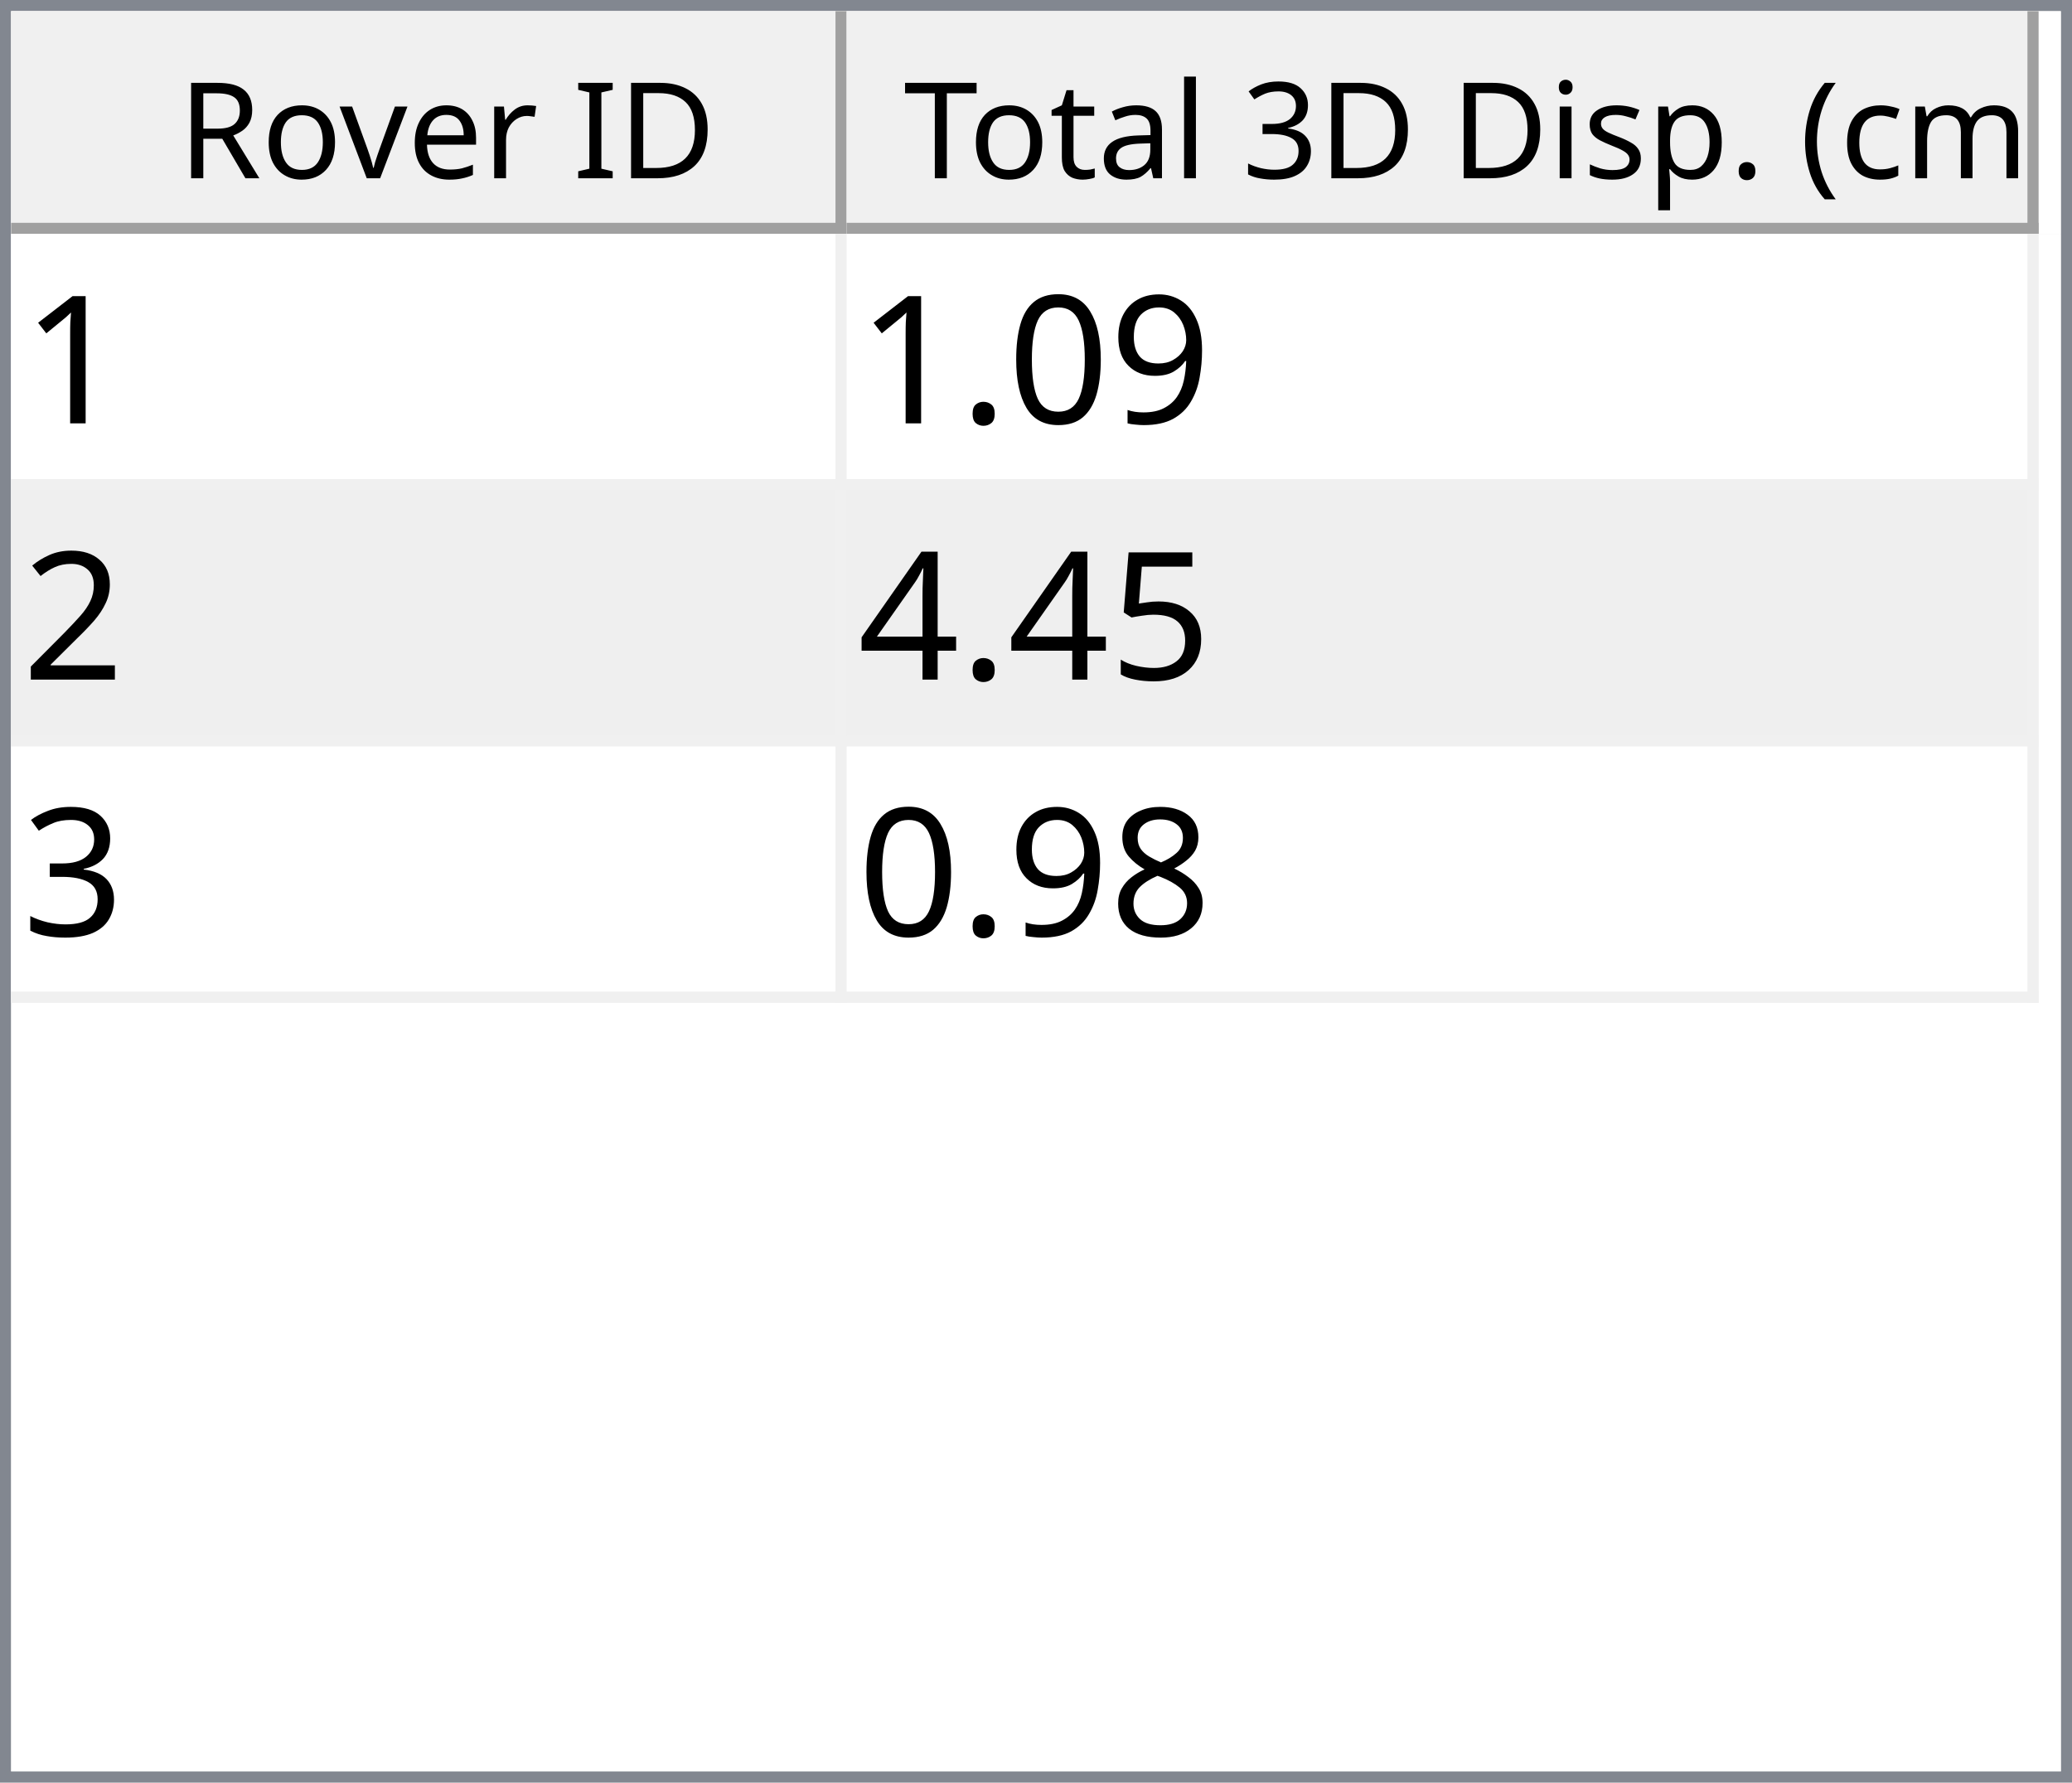
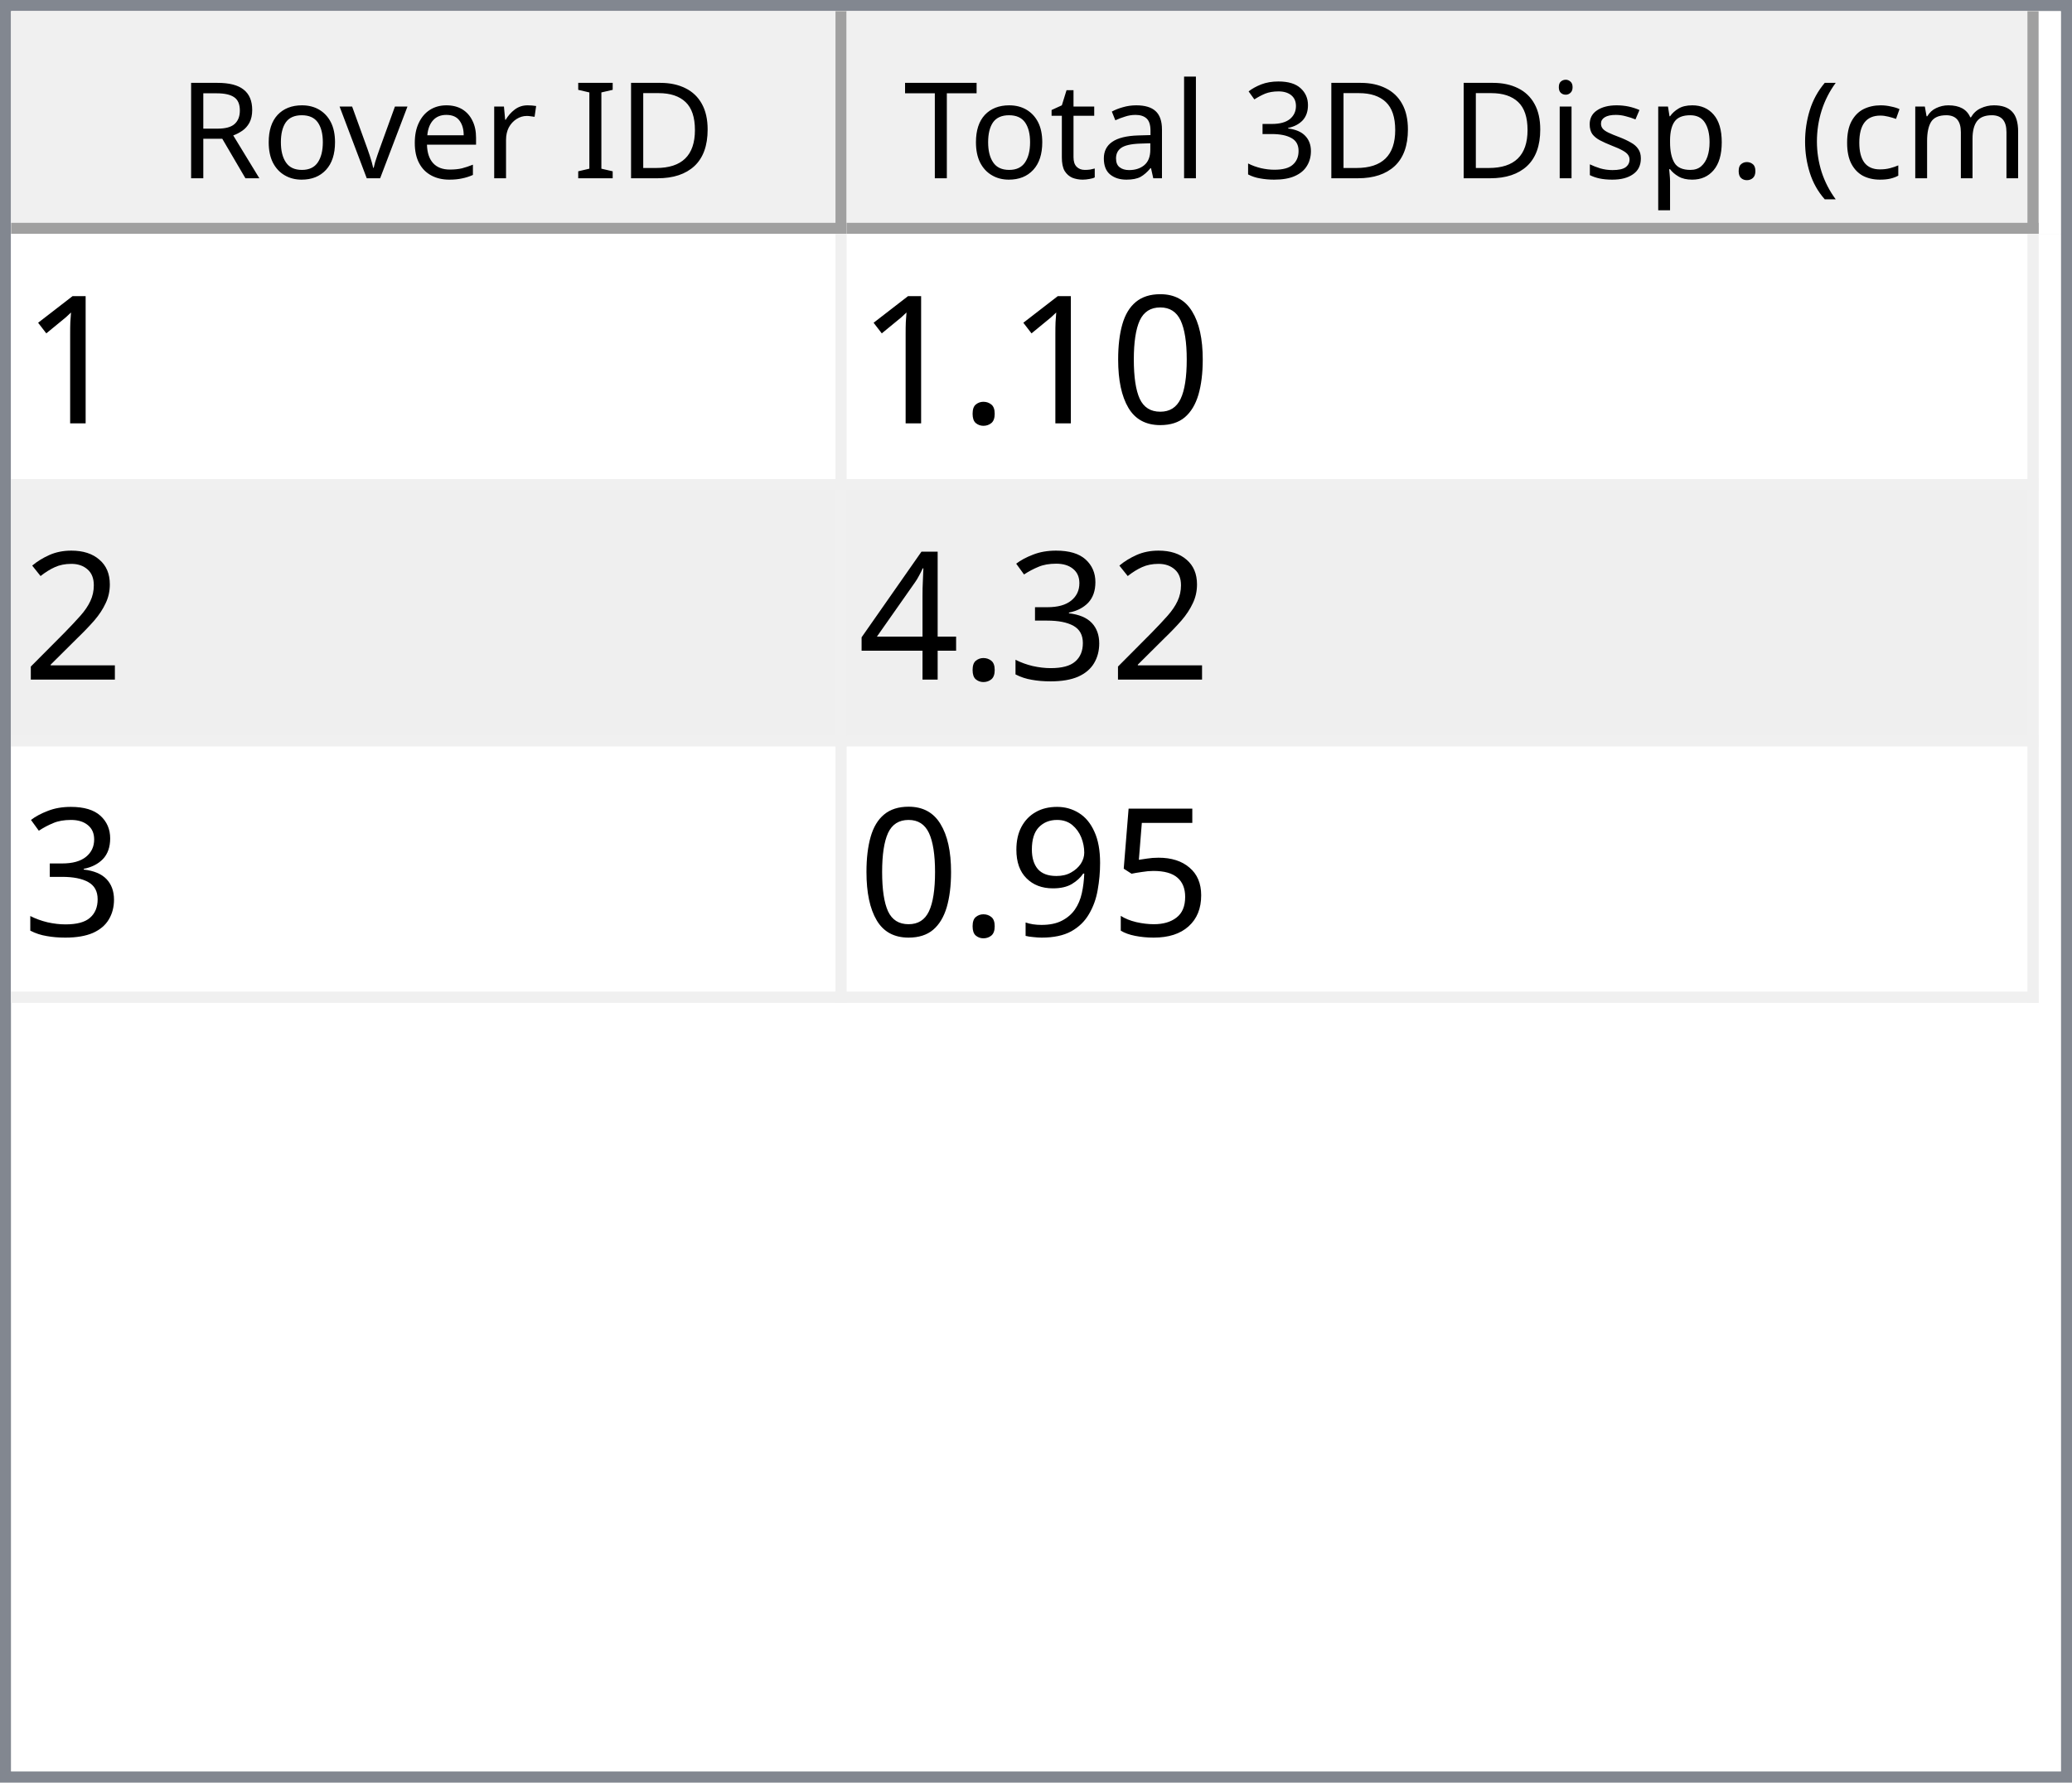
<svg xmlns="http://www.w3.org/2000/svg" style="fill-opacity:1; color-rendering:auto; color-interpolation:auto; text-rendering:auto; stroke:black; stroke-linecap:square; stroke-miterlimit:10; shape-rendering:auto; stroke-opacity:1; fill:black; stroke-dasharray:none; font-weight:normal; stroke-width:1; font-family:'Dialog'; font-style:normal; stroke-linejoin:miter; font-size:12px; stroke-dashoffset:0; image-rendering:auto;" width="186" height="160">
  <defs id="genericDefs" />
  <g>
    <defs id="defs1">
      <clipPath clipPathUnits="userSpaceOnUse" id="clipPath1">
        <path d="M0 0 L186 0 L186 160 L0 160 L0 0 Z" />
      </clipPath>
      <clipPath clipPathUnits="userSpaceOnUse" id="clipPath2">
        <path d="M0 0 L0 160 L186 160 L186 0 Z" />
      </clipPath>
      <clipPath clipPathUnits="userSpaceOnUse" id="clipPath3">
        <path d="M0 0 L0 20 L184 20 L184 0 Z" />
      </clipPath>
      <clipPath clipPathUnits="userSpaceOnUse" id="clipPath4">
        <path d="M0 0 L0 20 L75 20 L75 0 Z" />
      </clipPath>
      <clipPath clipPathUnits="userSpaceOnUse" id="clipPath5">
        <path d="M1 1 L1 19 L74 19 L74 1 Z" />
      </clipPath>
      <clipPath clipPathUnits="userSpaceOnUse" id="clipPath6">
        <path d="M0 0 L0 18 L73 18 L73 0 Z" />
      </clipPath>
      <clipPath clipPathUnits="userSpaceOnUse" id="clipPath7">
        <path d="M-0.5 -0.5 L-0.5 19.5 L74.5 19.5 L74.5 -0.5 Z" />
      </clipPath>
      <clipPath clipPathUnits="userSpaceOnUse" id="clipPath8">
        <path d="M0 0 L0 20 L107 20 L107 0 Z" />
      </clipPath>
      <clipPath clipPathUnits="userSpaceOnUse" id="clipPath9">
        <path d="M1 1 L1 19 L106 19 L106 1 Z" />
      </clipPath>
      <clipPath clipPathUnits="userSpaceOnUse" id="clipPath10">
        <path d="M0 0 L0 18 L105 18 L105 0 Z" />
      </clipPath>
      <clipPath clipPathUnits="userSpaceOnUse" id="clipPath11">
        <path d="M-0.5 -0.5 L-0.5 19.5 L106.5 19.5 L106.5 -0.5 Z" />
      </clipPath>
      <clipPath clipPathUnits="userSpaceOnUse" id="clipPath12">
        <path d="M0 0 L0 138 L184 138 L184 0 Z" />
      </clipPath>
      <clipPath clipPathUnits="userSpaceOnUse" id="clipPath13">
        <path d="M0 0 L0 69 L182 69 L182 0 Z" />
      </clipPath>
      <clipPath clipPathUnits="userSpaceOnUse" id="clipPath14">
        <path d="M-0.5 -0.5 L-0.5 68.5 L181.5 68.5 L181.5 -0.5 Z" />
      </clipPath>
      <clipPath clipPathUnits="userSpaceOnUse" id="clipPath15">
        <path d="M0 0 L0 22 L74 22 L74 0 Z" />
      </clipPath>
      <clipPath clipPathUnits="userSpaceOnUse" id="clipPath16">
        <path d="M0 0 L0 22 L106 22 L106 0 Z" />
      </clipPath>
      <font horiz-adv-x="64.551" id="font1">
        <font-face ascent="107.91" descent="25.098" units-per-em="100" style="font-style:normal; font-family:Segoe UI; font-weight:normal;" />
        <missing-glyph horiz-adv-x="64.551" d="M8.109 0 L8.109 68.266 L56.453 68.266 L56.453 0 L8.109 0 ZM15.328 7.234 L49.219 7.234 L49.219 61.031 L15.328 61.031 L15.328 7.234 Z" />
        <glyph unicode="D" horiz-adv-x="70.117" d="M9.188 0 L9.188 70.016 L28.516 70.016 Q65.531 70.016 65.531 35.891 Q65.531 19.672 55.25 9.836 Q44.969 0 27.734 0 L9.188 0 ZM17.391 62.594 L17.391 7.422 L27.828 7.422 Q41.609 7.422 49.273 14.797 Q56.938 22.172 56.938 35.688 Q56.938 62.594 28.328 62.594 L17.391 62.594 Z" />
        <glyph unicode="I" horiz-adv-x="26.611" d="M17.391 0 L9.188 0 L9.188 70.016 L17.391 70.016 L17.391 0 Z" />
        <glyph unicode=" " horiz-adv-x="27.393" d="" />
        <glyph unicode="r" horiz-adv-x="34.766" d="M34.188 41.891 Q32.078 43.5 28.125 43.5 Q23 43.5 19.555 38.672 Q16.109 33.844 16.109 25.484 L16.109 0 L8.109 0 L8.109 50 L16.109 50 L16.109 39.703 L16.312 39.703 Q18.016 44.969 21.531 47.922 Q25.047 50.875 29.391 50.875 Q32.516 50.875 34.188 50.203 L34.188 41.891 Z" />
        <glyph unicode="e" horiz-adv-x="52.295" d="M48.297 23 L12.984 23 Q13.188 14.656 17.484 10.109 Q21.781 5.562 29.297 5.562 Q37.75 5.562 44.828 11.141 L44.828 3.609 Q38.234 -1.172 27.391 -1.172 Q16.797 -1.172 10.742 5.641 Q4.688 12.453 4.688 24.812 Q4.688 36.469 11.305 43.82 Q17.922 51.172 27.734 51.172 Q37.547 51.172 42.922 44.828 Q48.297 38.484 48.297 27.203 L48.297 23 ZM40.094 29.781 Q40.047 36.719 36.75 40.578 Q33.453 44.438 27.594 44.438 Q21.922 44.438 17.969 40.383 Q14.016 36.328 13.094 29.781 L40.094 29.781 Z" />
        <glyph unicode="v" horiz-adv-x="47.9" d="M47.406 50 L27.484 0 L19.625 0 L0.688 50 L9.469 50 L22.172 13.672 Q23.578 9.672 23.922 6.688 L24.125 6.688 Q24.609 10.453 25.688 13.484 L38.969 50 L47.406 50 Z" />
        <glyph unicode="o" horiz-adv-x="58.594" d="M29 -1.172 Q17.922 -1.172 11.305 5.836 Q4.688 12.844 4.688 24.422 Q4.688 37.016 11.57 44.094 Q18.453 51.172 30.172 51.172 Q41.359 51.172 47.633 44.289 Q53.906 37.406 53.906 25.203 Q53.906 13.234 47.141 6.031 Q40.375 -1.172 29 -1.172 ZM29.594 44.438 Q21.875 44.438 17.383 39.188 Q12.891 33.938 12.891 24.703 Q12.891 15.828 17.43 10.695 Q21.969 5.562 29.594 5.562 Q37.359 5.562 41.531 10.594 Q45.703 15.625 45.703 24.906 Q45.703 34.281 41.531 39.359 Q37.359 44.438 29.594 44.438 Z" />
        <glyph unicode="R" horiz-adv-x="59.814" d="M59.375 0 L49.609 0 L37.891 19.625 Q36.281 22.359 34.766 24.289 Q33.25 26.219 31.664 27.438 Q30.078 28.656 28.25 29.219 Q26.422 29.781 24.125 29.781 L17.391 29.781 L17.391 0 L9.188 0 L9.188 70.016 L30.078 70.016 Q34.672 70.016 38.555 68.867 Q42.438 67.719 45.289 65.375 Q48.141 63.031 49.758 59.547 Q51.375 56.062 51.375 51.375 Q51.375 47.703 50.273 44.656 Q49.172 41.609 47.148 39.211 Q45.125 36.812 42.266 35.133 Q39.406 33.453 35.844 32.516 L35.844 32.328 Q37.594 31.547 38.891 30.547 Q40.188 29.547 41.359 28.18 Q42.531 26.812 43.68 25.078 Q44.828 23.344 46.234 21.047 L59.375 0 ZM17.391 62.594 L17.391 37.203 L28.516 37.203 Q31.594 37.203 34.203 38.133 Q36.812 39.062 38.719 40.797 Q40.625 42.531 41.703 45.047 Q42.781 47.562 42.781 50.688 Q42.781 56.297 39.141 59.445 Q35.5 62.594 28.609 62.594 L17.391 62.594 Z" />
        <glyph unicode=")" horiz-adv-x="30.176" d="M8.297 -15.922 L1.172 -15.922 Q16.406 2.344 16.406 26.812 Q16.406 51.469 1.078 70.016 L8.297 70.016 Q23.531 52.156 23.531 26.703 Q23.531 1.375 8.297 -15.922 Z" />
        <glyph unicode="m" horiz-adv-x="86.133" d="M79.109 0 L71.094 0 L71.094 28.719 Q71.094 37.016 68.531 40.727 Q65.969 44.438 59.906 44.438 Q54.781 44.438 51.195 39.75 Q47.609 35.062 47.609 28.516 L47.609 0 L39.594 0 L39.594 29.688 Q39.594 44.438 28.219 44.438 Q22.953 44.438 19.531 40.016 Q16.109 35.594 16.109 28.516 L16.109 0 L8.109 0 L8.109 50 L16.109 50 L16.109 42.094 L16.312 42.094 Q21.625 51.172 31.844 51.172 Q36.969 51.172 40.773 48.312 Q44.578 45.453 46 40.828 Q51.562 51.172 62.594 51.172 Q79.109 51.172 79.109 30.812 L79.109 0 Z" />
        <glyph unicode="c" horiz-adv-x="46.191" d="M42.188 2.297 Q36.422 -1.172 28.516 -1.172 Q17.828 -1.172 11.258 5.789 Q4.688 12.75 4.688 23.828 Q4.688 36.188 11.766 43.68 Q18.844 51.172 30.672 51.172 Q37.25 51.172 42.281 48.734 L42.281 40.531 Q36.719 44.438 30.375 44.438 Q22.703 44.438 17.797 38.945 Q12.891 33.453 12.891 24.516 Q12.891 15.719 17.508 10.641 Q22.125 5.562 29.891 5.562 Q36.422 5.562 42.188 9.906 L42.188 2.297 Z" />
        <glyph unicode="(" horiz-adv-x="30.176" d="M29.109 -15.922 L21.969 -15.922 Q6.844 1.375 6.844 26.703 Q6.844 52.156 21.969 70.016 L29.203 70.016 Q13.875 51.469 13.875 26.812 Q13.875 2.344 29.109 -15.922 Z" />
        <glyph unicode="." horiz-adv-x="21.68" d="M10.891 -1.078 Q8.641 -1.078 7.055 0.539 Q5.469 2.156 5.469 4.391 Q5.469 6.641 7.055 8.273 Q8.641 9.906 10.891 9.906 Q13.188 9.906 14.797 8.273 Q16.406 6.641 16.406 4.391 Q16.406 2.156 14.797 0.539 Q13.188 -1.078 10.891 -1.078 Z" />
        <glyph unicode="p" horiz-adv-x="58.789" d="M16.312 7.234 L16.109 7.234 L16.109 -23 L8.109 -23 L8.109 50 L16.109 50 L16.109 41.219 L16.312 41.219 Q22.219 51.172 33.594 51.172 Q43.266 51.172 48.688 44.461 Q54.109 37.75 54.109 26.469 Q54.109 13.922 48 6.375 Q41.891 -1.172 31.297 -1.172 Q21.578 -1.172 16.312 7.234 ZM16.109 27.391 L16.109 20.406 Q16.109 14.203 20.141 9.883 Q24.172 5.562 30.375 5.562 Q37.641 5.562 41.773 11.133 Q45.906 16.703 45.906 26.609 Q45.906 34.969 42.047 39.703 Q38.188 44.438 31.594 44.438 Q24.609 44.438 20.359 39.578 Q16.109 34.719 16.109 27.391 Z" />
        <glyph unicode="s" horiz-adv-x="42.432" d="M5.078 1.812 L5.078 10.406 Q11.625 5.562 19.484 5.562 Q30.031 5.562 30.031 12.594 Q30.031 14.594 29.125 15.992 Q28.219 17.391 26.68 18.461 Q25.141 19.531 23.07 20.383 Q21 21.234 18.609 22.172 Q15.281 23.484 12.766 24.828 Q10.25 26.172 8.57 27.859 Q6.891 29.547 6.031 31.695 Q5.172 33.844 5.172 36.719 Q5.172 40.234 6.789 42.945 Q8.406 45.656 11.086 47.484 Q13.766 49.312 17.211 50.242 Q20.656 51.172 24.312 51.172 Q30.812 51.172 35.938 48.922 L35.938 40.828 Q30.422 44.438 23.25 44.438 Q21 44.438 19.195 43.922 Q17.391 43.406 16.094 42.477 Q14.797 41.547 14.086 40.258 Q13.375 38.969 13.375 37.406 Q13.375 35.453 14.086 34.133 Q14.797 32.812 16.164 31.789 Q17.531 30.766 19.484 29.938 Q21.438 29.109 23.922 28.125 Q27.25 26.859 29.883 25.516 Q32.516 24.172 34.375 22.484 Q36.234 20.797 37.234 18.602 Q38.234 16.406 38.234 13.375 Q38.234 9.672 36.602 6.938 Q34.969 4.203 32.234 2.398 Q29.5 0.594 25.93 -0.289 Q22.359 -1.172 18.453 -1.172 Q10.75 -1.172 5.078 1.812 Z" />
        <glyph unicode="i" horiz-adv-x="24.219" d="M12.203 62.703 Q10.062 62.703 8.547 64.164 Q7.031 65.625 7.031 67.875 Q7.031 70.125 8.547 71.609 Q10.062 73.094 12.203 73.094 Q14.406 73.094 15.945 71.609 Q17.484 70.125 17.484 67.875 Q17.484 65.719 15.945 64.211 Q14.406 62.703 12.203 62.703 ZM16.109 0 L8.109 0 L8.109 50 L16.109 50 L16.109 0 Z" />
        <glyph unicode="3" horiz-adv-x="53.906" d="M46.531 19.828 Q46.531 15.094 44.75 11.211 Q42.969 7.328 39.719 4.57 Q36.469 1.812 31.93 0.297 Q27.391 -1.219 21.922 -1.219 Q11.922 -1.219 6 2.594 L6 11.188 Q13.094 5.609 22.219 5.609 Q25.875 5.609 28.828 6.539 Q31.781 7.469 33.906 9.227 Q36.031 10.984 37.18 13.477 Q38.328 15.969 38.328 19.094 Q38.328 32.812 18.797 32.812 L12.984 32.812 L12.984 39.594 L18.5 39.594 Q35.797 39.594 35.797 52.484 Q35.797 64.406 22.609 64.406 Q15.188 64.406 8.688 59.422 L8.688 67.188 Q15.375 71.188 24.609 71.188 Q29 71.188 32.57 69.969 Q36.141 68.75 38.68 66.555 Q41.219 64.359 42.609 61.281 Q44 58.203 44 54.5 Q44 40.672 30.031 36.719 L30.031 36.531 Q33.594 36.141 36.625 34.797 Q39.656 33.453 41.852 31.305 Q44.047 29.156 45.289 26.25 Q46.531 23.344 46.531 19.828 Z" />
        <glyph unicode="l" horiz-adv-x="24.219" d="M16.109 0 L8.109 0 L8.109 74.031 L16.109 74.031 L16.109 0 Z" />
        <glyph unicode="a" horiz-adv-x="50.879" d="M43.891 0 L35.891 0 L35.891 7.812 L35.688 7.812 Q30.469 -1.172 20.312 -1.172 Q12.844 -1.172 8.617 2.781 Q4.391 6.734 4.391 13.281 Q4.391 27.297 20.906 29.594 L35.891 31.688 Q35.891 44.438 25.594 44.438 Q16.547 44.438 9.281 38.281 L9.281 46.484 Q16.656 51.172 26.266 51.172 Q43.891 51.172 43.891 32.516 L43.891 0 ZM35.891 25.297 L23.828 23.641 Q18.266 22.859 15.43 20.875 Q12.594 18.891 12.594 13.875 Q12.594 10.203 15.211 7.883 Q17.828 5.562 22.172 5.562 Q28.125 5.562 32.008 9.742 Q35.891 13.922 35.891 20.312 L35.891 25.297 Z" />
        <glyph unicode="t" horiz-adv-x="33.887" d="M31.297 0.484 Q28.469 -1.078 23.828 -1.078 Q10.688 -1.078 10.688 13.578 L10.688 43.172 L2.094 43.172 L2.094 50 L10.688 50 L10.688 62.203 L18.703 64.797 L18.703 50 L31.297 50 L31.297 43.172 L18.703 43.172 L18.703 14.984 Q18.703 9.969 20.414 7.82 Q22.125 5.672 26.078 5.672 Q29.109 5.672 31.297 7.328 L31.297 0.484 Z" />
        <glyph unicode="T" horiz-adv-x="52.393" d="M50.594 62.594 L30.375 62.594 L30.375 0 L22.172 0 L22.172 62.594 L2 62.594 L2 70.016 L50.594 70.016 L50.594 62.594 Z" />
      </font>
      <font horiz-adv-x="75.0" id="font2">
        <font-face ascent="100.537" descent="21.973" units-per-em="100" style="font-style:normal; font-family:sans-serif; font-weight:normal;" />
        <missing-glyph horiz-adv-x="75.0" d="M12.5 0 L12.5 62.5 L62.5 62.5 L62.5 0 L12.5 0 ZM14.062 1.562 L60.938 1.562 L60.938 60.938 L14.062 60.938 L14.062 1.562 Z" />
        <glyph unicode="1" horiz-adv-x="55.615" d="M37.25 0 L28.469 0 L28.469 56 Q25.297 52.984 20.141 49.953 Q14.984 46.922 10.891 45.406 L10.891 53.906 Q18.266 57.375 23.781 62.305 Q29.297 67.234 31.594 71.875 L37.25 71.875 L37.25 0 Z" />
-         <glyph unicode="9" horiz-adv-x="55.615" d="M5.469 16.547 L13.922 17.328 Q14.984 11.375 18.016 8.688 Q21.047 6 25.781 6 Q29.828 6 32.883 7.859 Q35.938 9.719 37.891 12.82 Q39.844 15.922 41.164 21.195 Q42.484 26.469 42.484 31.938 Q42.484 32.516 42.438 33.688 Q39.797 29.5 35.234 26.883 Q30.672 24.266 25.344 24.266 Q16.453 24.266 10.305 30.711 Q4.156 37.156 4.156 47.703 Q4.156 58.594 10.578 65.234 Q17 71.875 26.656 71.875 Q33.641 71.875 39.43 68.117 Q45.219 64.359 48.219 57.398 Q51.219 50.438 51.219 37.25 Q51.219 23.531 48.242 15.406 Q45.266 7.281 39.383 3.031 Q33.5 -1.219 25.594 -1.219 Q17.188 -1.219 11.867 3.445 Q6.547 8.109 5.469 16.547 ZM41.453 48.141 Q41.453 55.719 37.43 60.156 Q33.406 64.594 27.734 64.594 Q21.875 64.594 17.531 59.812 Q13.188 55.031 13.188 47.406 Q13.188 40.578 17.312 36.305 Q21.438 32.031 27.484 32.031 Q33.594 32.031 37.523 36.305 Q41.453 40.578 41.453 48.141 Z" />
        <glyph unicode="0" horiz-adv-x="55.615" d="M4.156 35.297 Q4.156 48 6.766 55.742 Q9.375 63.484 14.523 67.68 Q19.672 71.875 27.484 71.875 Q33.25 71.875 37.594 69.555 Q41.938 67.234 44.773 62.867 Q47.609 58.5 49.219 52.227 Q50.828 45.953 50.828 35.297 Q50.828 22.703 48.242 14.969 Q45.656 7.234 40.508 3.008 Q35.359 -1.219 27.484 -1.219 Q17.141 -1.219 11.234 6.203 Q4.156 15.141 4.156 35.297 ZM13.188 35.297 Q13.188 17.672 17.312 11.836 Q21.438 6 27.484 6 Q33.547 6 37.672 11.859 Q41.797 17.719 41.797 35.297 Q41.797 52.984 37.672 58.789 Q33.547 64.594 27.391 64.594 Q21.344 64.594 17.719 59.469 Q13.188 52.938 13.188 35.297 Z" />
        <glyph unicode="." horiz-adv-x="27.783" d="M9.078 0 L9.078 10.016 L19.094 10.016 L19.094 0 L9.078 0 Z" />
        <glyph unicode="2" horiz-adv-x="55.615" d="M50.344 8.453 L50.344 0 L3.031 0 Q2.938 3.172 4.047 6.109 Q5.859 10.938 9.836 15.625 Q13.812 20.312 21.344 26.469 Q33.016 36.031 37.117 41.625 Q41.219 47.219 41.219 52.203 Q41.219 57.422 37.477 61.008 Q33.734 64.594 27.734 64.594 Q21.391 64.594 17.578 60.789 Q13.766 56.984 13.719 50.25 L4.688 51.172 Q5.609 61.281 11.664 66.578 Q17.719 71.875 27.938 71.875 Q38.234 71.875 44.242 66.164 Q50.25 60.453 50.25 52 Q50.25 47.703 48.492 43.555 Q46.734 39.406 42.656 34.812 Q38.578 30.219 29.109 22.219 Q21.188 15.578 18.945 13.211 Q16.703 10.844 15.234 8.453 L50.344 8.453 Z" />
+         <glyph unicode="3" horiz-adv-x="55.615" d="M4.203 18.891 L12.984 20.062 Q14.5 12.594 18.141 9.297 Q21.781 6 27 6 Q33.203 6 37.477 10.297 Q41.75 14.594 41.75 20.953 Q41.75 27 37.797 30.93 Q33.844 34.859 27.734 34.859 Q25.25 34.859 21.531 33.891 L22.516 41.609 Q23.391 41.5 23.922 41.5 Q29.547 41.5 34.039 44.43 Q38.531 47.359 38.531 53.469 Q38.531 58.297 35.258 61.477 Q31.984 64.656 26.812 64.656 Q21.688 64.656 18.266 61.43 Q14.844 58.203 13.875 51.766 L5.078 53.328 Q6.688 62.156 12.398 67.016 Q18.109 71.875 26.609 71.875 Q32.469 71.875 37.398 69.359 Q42.328 66.844 44.945 62.5 Q47.562 58.156 47.562 53.266 Q47.562 48.641 45.07 44.828 Q42.578 41.016 37.703 38.766 Q44.047 37.312 47.562 32.695 Q51.078 28.078 51.078 21.141 Q51.078 11.766 44.242 5.25 Q37.406 -1.266 26.953 -1.266 Q17.531 -1.266 11.305 4.352 Q5.078 9.969 4.203 18.891 Z" />
+         <glyph unicode="4" horiz-adv-x="55.615" d="M32.328 0 L32.328 17.141 L1.266 17.141 L1.266 25.203 L33.938 71.578 L41.109 71.578 L41.109 25.203 L50.781 25.203 L50.781 17.141 L41.109 17.141 L41.109 0 L32.328 0 ZM32.328 25.203 L32.328 57.469 L9.906 25.203 L32.328 25.203 Z" />
        <glyph unicode="5" horiz-adv-x="55.615" d="M4.156 18.75 L13.375 19.531 Q14.406 12.797 18.141 9.398 Q21.875 6 27.156 6 Q33.5 6 37.891 10.789 Q42.281 15.578 42.281 23.484 Q42.281 31 38.062 35.352 Q33.844 39.703 27 39.703 Q22.75 39.703 19.336 37.773 Q15.922 35.844 13.969 32.766 L5.719 33.844 L12.641 70.609 L48.25 70.609 L48.25 62.203 L19.672 62.203 L15.828 42.969 Q22.266 47.469 29.344 47.469 Q38.719 47.469 45.164 40.969 Q51.609 34.469 51.609 24.266 Q51.609 14.547 45.953 7.469 Q39.062 -1.219 27.156 -1.219 Q17.391 -1.219 11.211 4.25 Q5.031 9.719 4.156 18.75 Z" />
-         <glyph unicode="4" horiz-adv-x="55.615" d="M32.328 0 L32.328 17.141 L1.266 17.141 L1.266 25.203 L33.938 71.578 L41.109 71.578 L41.109 25.203 L50.781 25.203 L50.781 17.141 L41.109 17.141 L41.109 0 L32.328 0 ZM32.328 25.203 L32.328 57.469 L9.906 25.203 L32.328 25.203 Z" />
-         <glyph unicode="3" horiz-adv-x="55.615" d="M4.203 18.891 L12.984 20.062 Q14.5 12.594 18.141 9.297 Q21.781 6 27 6 Q33.203 6 37.477 10.297 Q41.75 14.594 41.75 20.953 Q41.75 27 37.797 30.93 Q33.844 34.859 27.734 34.859 Q25.25 34.859 21.531 33.891 L22.516 41.609 Q23.391 41.5 23.922 41.5 Q29.547 41.5 34.039 44.43 Q38.531 47.359 38.531 53.469 Q38.531 58.297 35.258 61.477 Q31.984 64.656 26.812 64.656 Q21.688 64.656 18.266 61.43 Q14.844 58.203 13.875 51.766 L5.078 53.328 Q6.688 62.156 12.398 67.016 Q18.109 71.875 26.609 71.875 Q32.469 71.875 37.398 69.359 Q42.328 66.844 44.945 62.5 Q47.562 58.156 47.562 53.266 Q47.562 48.641 45.07 44.828 Q42.578 41.016 37.703 38.766 Q44.047 37.312 47.562 32.695 Q51.078 28.078 51.078 21.141 Q51.078 11.766 44.242 5.25 Q37.406 -1.266 26.953 -1.266 Q17.531 -1.266 11.305 4.352 Q5.078 9.969 4.203 18.891 Z" />
-         <glyph unicode="8" horiz-adv-x="55.615" d="M17.672 38.812 Q12.203 40.828 9.57 44.539 Q6.938 48.25 6.938 53.422 Q6.938 61.234 12.555 66.555 Q18.172 71.875 27.484 71.875 Q36.859 71.875 42.578 66.43 Q48.297 60.984 48.297 53.172 Q48.297 48.188 45.68 44.508 Q43.062 40.828 37.75 38.812 Q44.344 36.672 47.781 31.883 Q51.219 27.094 51.219 20.453 Q51.219 11.281 44.727 5.031 Q38.234 -1.219 27.641 -1.219 Q17.047 -1.219 10.547 5.055 Q4.047 11.328 4.047 20.703 Q4.047 27.688 7.594 32.398 Q11.141 37.109 17.672 38.812 ZM15.922 53.719 Q15.922 48.641 19.195 45.414 Q22.469 42.188 27.688 42.188 Q32.766 42.188 36.016 45.383 Q39.266 48.578 39.266 53.219 Q39.266 58.062 35.914 61.359 Q32.562 64.656 27.594 64.656 Q22.562 64.656 19.242 61.43 Q15.922 58.203 15.922 53.719 ZM13.094 20.656 Q13.094 16.891 14.875 13.375 Q16.656 9.859 20.172 7.93 Q23.688 6 27.734 6 Q34.031 6 38.133 10.055 Q42.234 14.109 42.234 20.359 Q42.234 26.703 38.016 30.859 Q33.797 35.016 27.438 35.016 Q21.234 35.016 17.164 30.914 Q13.094 26.812 13.094 20.656 Z" />
+         <glyph unicode="9" horiz-adv-x="55.615" d="M5.469 16.547 L13.922 17.328 Q14.984 11.375 18.016 8.688 Q21.047 6 25.781 6 Q29.828 6 32.883 7.859 Q35.938 9.719 37.891 12.82 Q39.844 15.922 41.164 21.195 Q42.484 26.469 42.484 31.938 Q42.484 32.516 42.438 33.688 Q39.797 29.5 35.234 26.883 Q30.672 24.266 25.344 24.266 Q16.453 24.266 10.305 30.711 Q4.156 37.156 4.156 47.703 Q4.156 58.594 10.578 65.234 Q17 71.875 26.656 71.875 Q33.641 71.875 39.43 68.117 Q45.219 64.359 48.219 57.398 Q51.219 50.438 51.219 37.25 Q51.219 23.531 48.242 15.406 Q45.266 7.281 39.383 3.031 Q33.5 -1.219 25.594 -1.219 Q17.188 -1.219 11.867 3.445 Q6.547 8.109 5.469 16.547 ZM41.453 48.141 Q41.453 55.719 37.43 60.156 Q33.406 64.594 27.734 64.594 Q21.875 64.594 17.531 59.812 Q13.188 55.031 13.188 47.406 Q13.188 40.578 17.312 36.305 Q21.438 32.031 27.484 32.031 Q33.594 32.031 37.523 36.305 Q41.453 40.578 41.453 48.141 Z" />
      </font>
    </defs>
    <g style="fill:white; stroke:white;">
      <rect x="0" y="0" width="186" style="clip-path:url(#clipPath1); stroke:none;" height="160" />
    </g>
    <g style="fill:white; text-rendering:optimizeSpeed; color-rendering:optimizeSpeed; image-rendering:optimizeSpeed; shape-rendering:crispEdges; stroke:white; color-interpolation:sRGB;">
      <rect x="0" width="186" height="160" y="0" style="stroke:none;" />
      <path style="stroke:none;" d="M0 160 L186 160 L186 0 L0 0 Z" />
    </g>
    <g style="fill:rgb(240,240,240); font-family:'Segoe UI'; stroke:rgb(240,240,240);">
      <rect x="0" y="0" width="186" style="clip-path:url(#clipPath2); stroke:none;" height="160" />
    </g>
    <g style="fill:rgb(130,135,144); font-family:'Segoe UI'; stroke:rgb(130,135,144);">
      <path d="M0 0 L186 0 L186 160 L0 160 L0 0 ZM1 1 L185 1 L185 159 L1 159 L1 1 Z" style="fill-rule:evenodd; clip-path:url(#clipPath2); stroke:none;" />
    </g>
    <g style="fill:white; font-family:'Segoe UI'; stroke:white;" transform="translate(1,1)">
      <rect x="0" y="0" width="184" style="clip-path:url(#clipPath3); stroke:none;" height="20" />
    </g>
    <g style="fill:rgb(240,240,240); font-family:'Segoe UI'; stroke:rgb(240,240,240);" transform="translate(1,1)">
      <rect x="0" y="0" width="75" style="clip-path:url(#clipPath4); stroke:none;" height="20" />
    </g>
    <g style="font-family:'Segoe UI';" transform="translate(2,2)">
      <text x="14" xml:space="preserve" y="14" style="clip-path:url(#clipPath6); stroke:none;">Rover ID</text>
    </g>
    <g style="fill:rgb(160,160,160); font-family:'Segoe UI'; stroke:rgb(160,160,160); stroke-linejoin:bevel;" transform="translate(1.5,1.5)">
      <line x1="74" x2="74" y1="0" style="fill:none; clip-path:url(#clipPath7);" y2="19" />
    </g>
    <g style="fill:rgb(160,160,160); font-family:'Segoe UI'; stroke:rgb(160,160,160); stroke-linejoin:bevel;" transform="matrix(1,0,0,1,1,1) translate(0.5,0.5)">
      <line x1="0" x2="74" y1="19" style="fill:none; clip-path:url(#clipPath7);" y2="19" />
    </g>
    <g style="fill:rgb(240,240,240); font-family:'Segoe UI'; stroke:rgb(240,240,240);" transform="translate(76,1)">
      <rect x="0" y="0" width="107" style="clip-path:url(#clipPath8); stroke:none;" height="20" />
    </g>
    <g style="font-family:'Segoe UI';" transform="translate(77,2)">
      <text x="1" xml:space="preserve" y="14" style="clip-path:url(#clipPath10); stroke:none;"> Total 3D Disp. (cm)</text>
    </g>
    <g style="fill:rgb(160,160,160); font-family:'Segoe UI'; stroke:rgb(160,160,160); stroke-linejoin:bevel;" transform="translate(76.5,1.5)">
      <line x1="106" x2="106" y1="0" style="fill:none; clip-path:url(#clipPath11);" y2="19" />
    </g>
    <g style="fill:rgb(160,160,160); font-family:'Segoe UI'; stroke:rgb(160,160,160); stroke-linejoin:bevel;" transform="matrix(1,0,0,1,76,1) translate(0.5,0.5)">
      <line x1="0" x2="106" y1="19" style="fill:none; clip-path:url(#clipPath11);" y2="19" />
    </g>
    <g style="fill:white; font-family:'Segoe UI'; stroke:white;" transform="translate(1,21)">
      <rect x="0" y="0" width="184" style="clip-path:url(#clipPath12); stroke:none;" height="138" />
    </g>
    <g style="fill:rgb(240,240,240); font-size:16px; font-family:sans-serif; stroke:rgb(240,240,240);" transform="translate(1,21)">
      <rect x="0" y="0" width="182" style="clip-path:url(#clipPath13); stroke:none;" height="69" />
      <line transform="translate(0.5,0.5)" x1="0" x2="181" y1="22" style="clip-path:url(#clipPath14); fill:none; stroke-linejoin:bevel;" y2="22" />
    </g>
    <g transform="matrix(1,0,0,1,1,21) translate(0.5,0.5)" style="fill:rgb(240,240,240); font-size:16px; font-family:sans-serif; stroke:rgb(240,240,240); stroke-linejoin:bevel;">
      <line x1="0" x2="181" y1="45" style="fill:none; clip-path:url(#clipPath14);" y2="45" />
    </g>
    <g transform="matrix(1,0,0,1,1,21) translate(0.5,0.5)" style="fill:rgb(240,240,240); font-size:16px; font-family:sans-serif; stroke:rgb(240,240,240); stroke-linejoin:bevel;">
      <line x1="0" x2="181" y1="68" style="fill:none; clip-path:url(#clipPath14);" y2="68" />
    </g>
    <g transform="matrix(1,0,0,1,1,21) translate(0.5,0.5)" style="fill:rgb(240,240,240); font-size:16px; font-family:sans-serif; stroke:rgb(240,240,240); stroke-linejoin:bevel;">
      <line x1="74" x2="74" y1="0" style="fill:none; clip-path:url(#clipPath14);" y2="68" />
    </g>
    <g transform="matrix(1,0,0,1,1,21) translate(0.5,0.5)" style="fill:rgb(240,240,240); font-size:16px; font-family:sans-serif; stroke:rgb(240,240,240); stroke-linejoin:bevel;">
      <line x1="181" x2="181" y1="0" style="fill:none; clip-path:url(#clipPath14);" y2="68" />
    </g>
    <g style="fill:white; font-size:16px; font-family:sans-serif; stroke:white;" transform="matrix(1,0,0,1,1,21)">
      <rect x="0" y="0" width="74" style="clip-path:url(#clipPath15); stroke:none;" height="22" />
      <text x="1" y="17" style="fill:black; clip-path:url(#clipPath15); stroke:none;" xml:space="preserve">1</text>
    </g>
    <g style="fill:white; font-size:16px; font-family:sans-serif; stroke:white;" transform="matrix(1,0,0,1,1,21) translate(75,0)">
      <rect x="0" y="0" width="106" style="clip-path:url(#clipPath16); stroke:none;" height="22" />
-       <text x="1" y="17" style="fill:black; clip-path:url(#clipPath16); stroke:none;" xml:space="preserve">1.09</text>
+       <text x="1" y="17" style="fill:black; clip-path:url(#clipPath16); stroke:none;" xml:space="preserve">1.10</text>
    </g>
    <g style="fill:rgb(239,239,239); font-size:16px; font-family:sans-serif; stroke:rgb(239,239,239);" transform="matrix(1,0,0,1,1,21) translate(0,23)">
      <rect x="0" y="0" width="74" style="clip-path:url(#clipPath15); stroke:none;" height="22" />
      <text x="1" y="17" style="fill:black; clip-path:url(#clipPath15); stroke:none;" xml:space="preserve">2</text>
    </g>
    <g style="fill:rgb(239,239,239); font-size:16px; font-family:sans-serif; stroke:rgb(239,239,239);" transform="matrix(1,0,0,1,1,21) translate(75,23)">
      <rect x="0" y="0" width="106" style="clip-path:url(#clipPath16); stroke:none;" height="22" />
-       <text x="1" y="17" style="fill:black; clip-path:url(#clipPath16); stroke:none;" xml:space="preserve">4.45</text>
+       <text x="1" y="17" style="fill:black; clip-path:url(#clipPath16); stroke:none;" xml:space="preserve">4.32</text>
    </g>
    <g style="fill:white; font-size:16px; font-family:sans-serif; stroke:white;" transform="matrix(1,0,0,1,1,21) translate(0,46)">
      <rect x="0" y="0" width="74" style="clip-path:url(#clipPath15); stroke:none;" height="22" />
      <text x="1" y="17" style="fill:black; clip-path:url(#clipPath15); stroke:none;" xml:space="preserve">3</text>
    </g>
    <g style="fill:white; font-size:16px; font-family:sans-serif; stroke:white;" transform="matrix(1,0,0,1,1,21) translate(75,46)">
      <rect x="0" y="0" width="106" style="clip-path:url(#clipPath16); stroke:none;" height="22" />
-       <text x="1" y="17" style="fill:black; clip-path:url(#clipPath16); stroke:none;" xml:space="preserve">0.98</text>
+       <text x="1" y="17" style="fill:black; clip-path:url(#clipPath16); stroke:none;" xml:space="preserve">0.95</text>
    </g>
  </g>
</svg>
